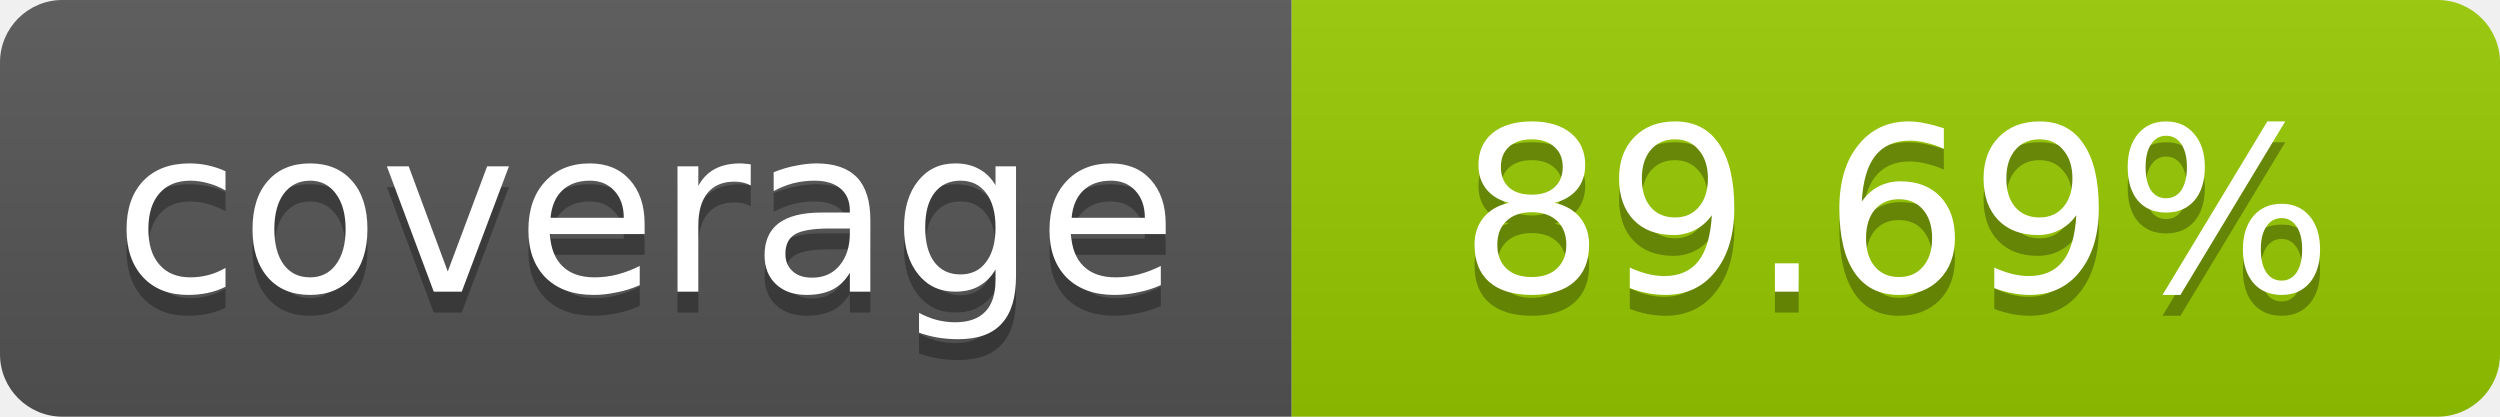
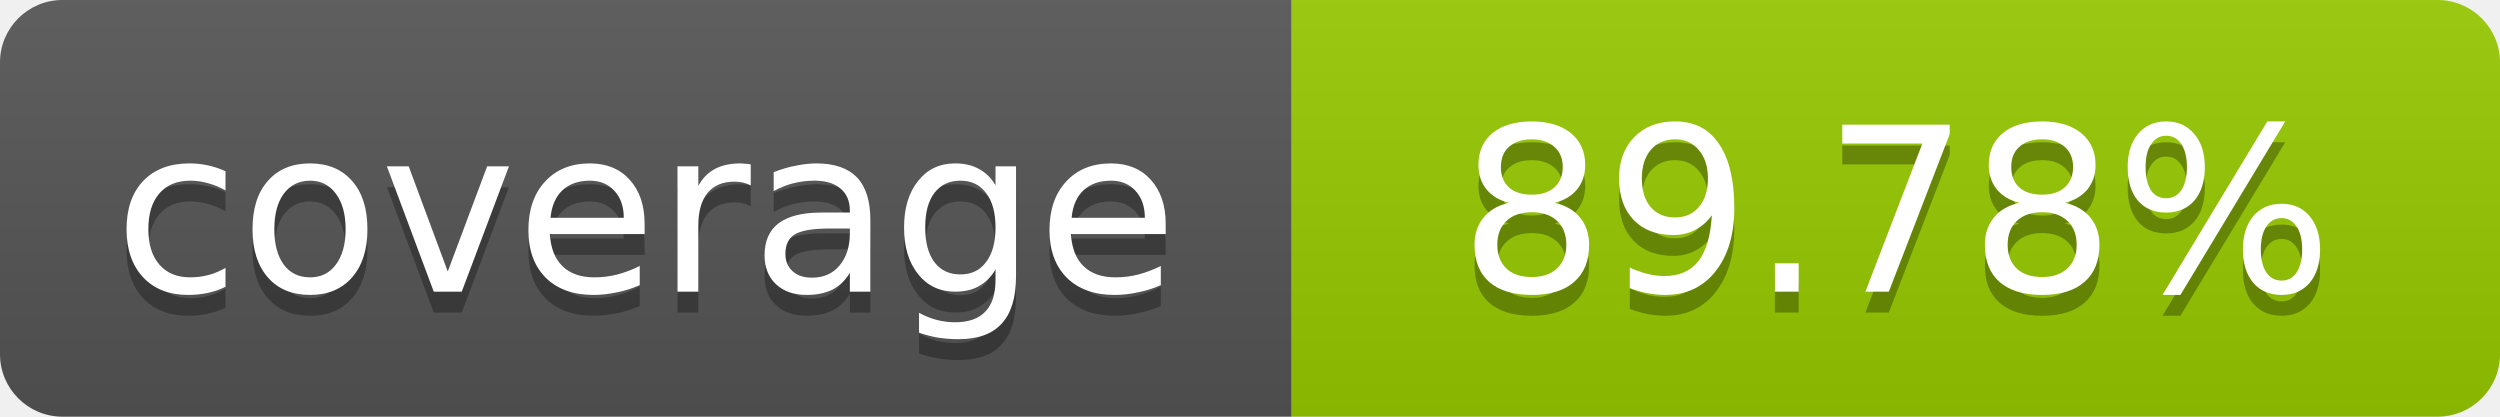
- <svg xmlns="http://www.w3.org/2000/svg" width="120" height="20" role="img" aria-label="coverage: 89.69%">
+ <svg xmlns="http://www.w3.org/2000/svg" width="120" height="20" role="img" aria-label="coverage: 89.78%">
  <linearGradient id="s" x2="0" y2="100%">
    <stop offset="0" stop-color="#bbb" stop-opacity=".1" />
    <stop offset="1" stop-opacity=".1" />
  </linearGradient>
  <clipPath id="r">
    <rect width="120" height="20" rx="3" fill="#fff" />
  </clipPath>
  <g clip-path="url(#r)">
    <rect width="62" height="20" fill="#555" />
    <rect x="62" width="58" height="20" fill="#97CA00" />
    <rect width="120" height="20" fill="url(#s)" />
  </g>
  <g fill="#fff" text-anchor="middle" font-family="Verdana,Geneva,DejaVu Sans,sans-serif" font-size="11">
    <text x="31" y="15" fill="#010101" fill-opacity=".3">coverage</text>
    <text x="31" y="14">coverage</text>
-     <text x="91" y="15" fill="#010101" fill-opacity=".3">89.69%</text>
-     <text x="91" y="14">89.69%</text>
+     <text x="91" y="15" fill="#010101" fill-opacity=".3">89.78%</text>
+     <text x="91" y="14">89.78%</text>
  </g>
</svg>
